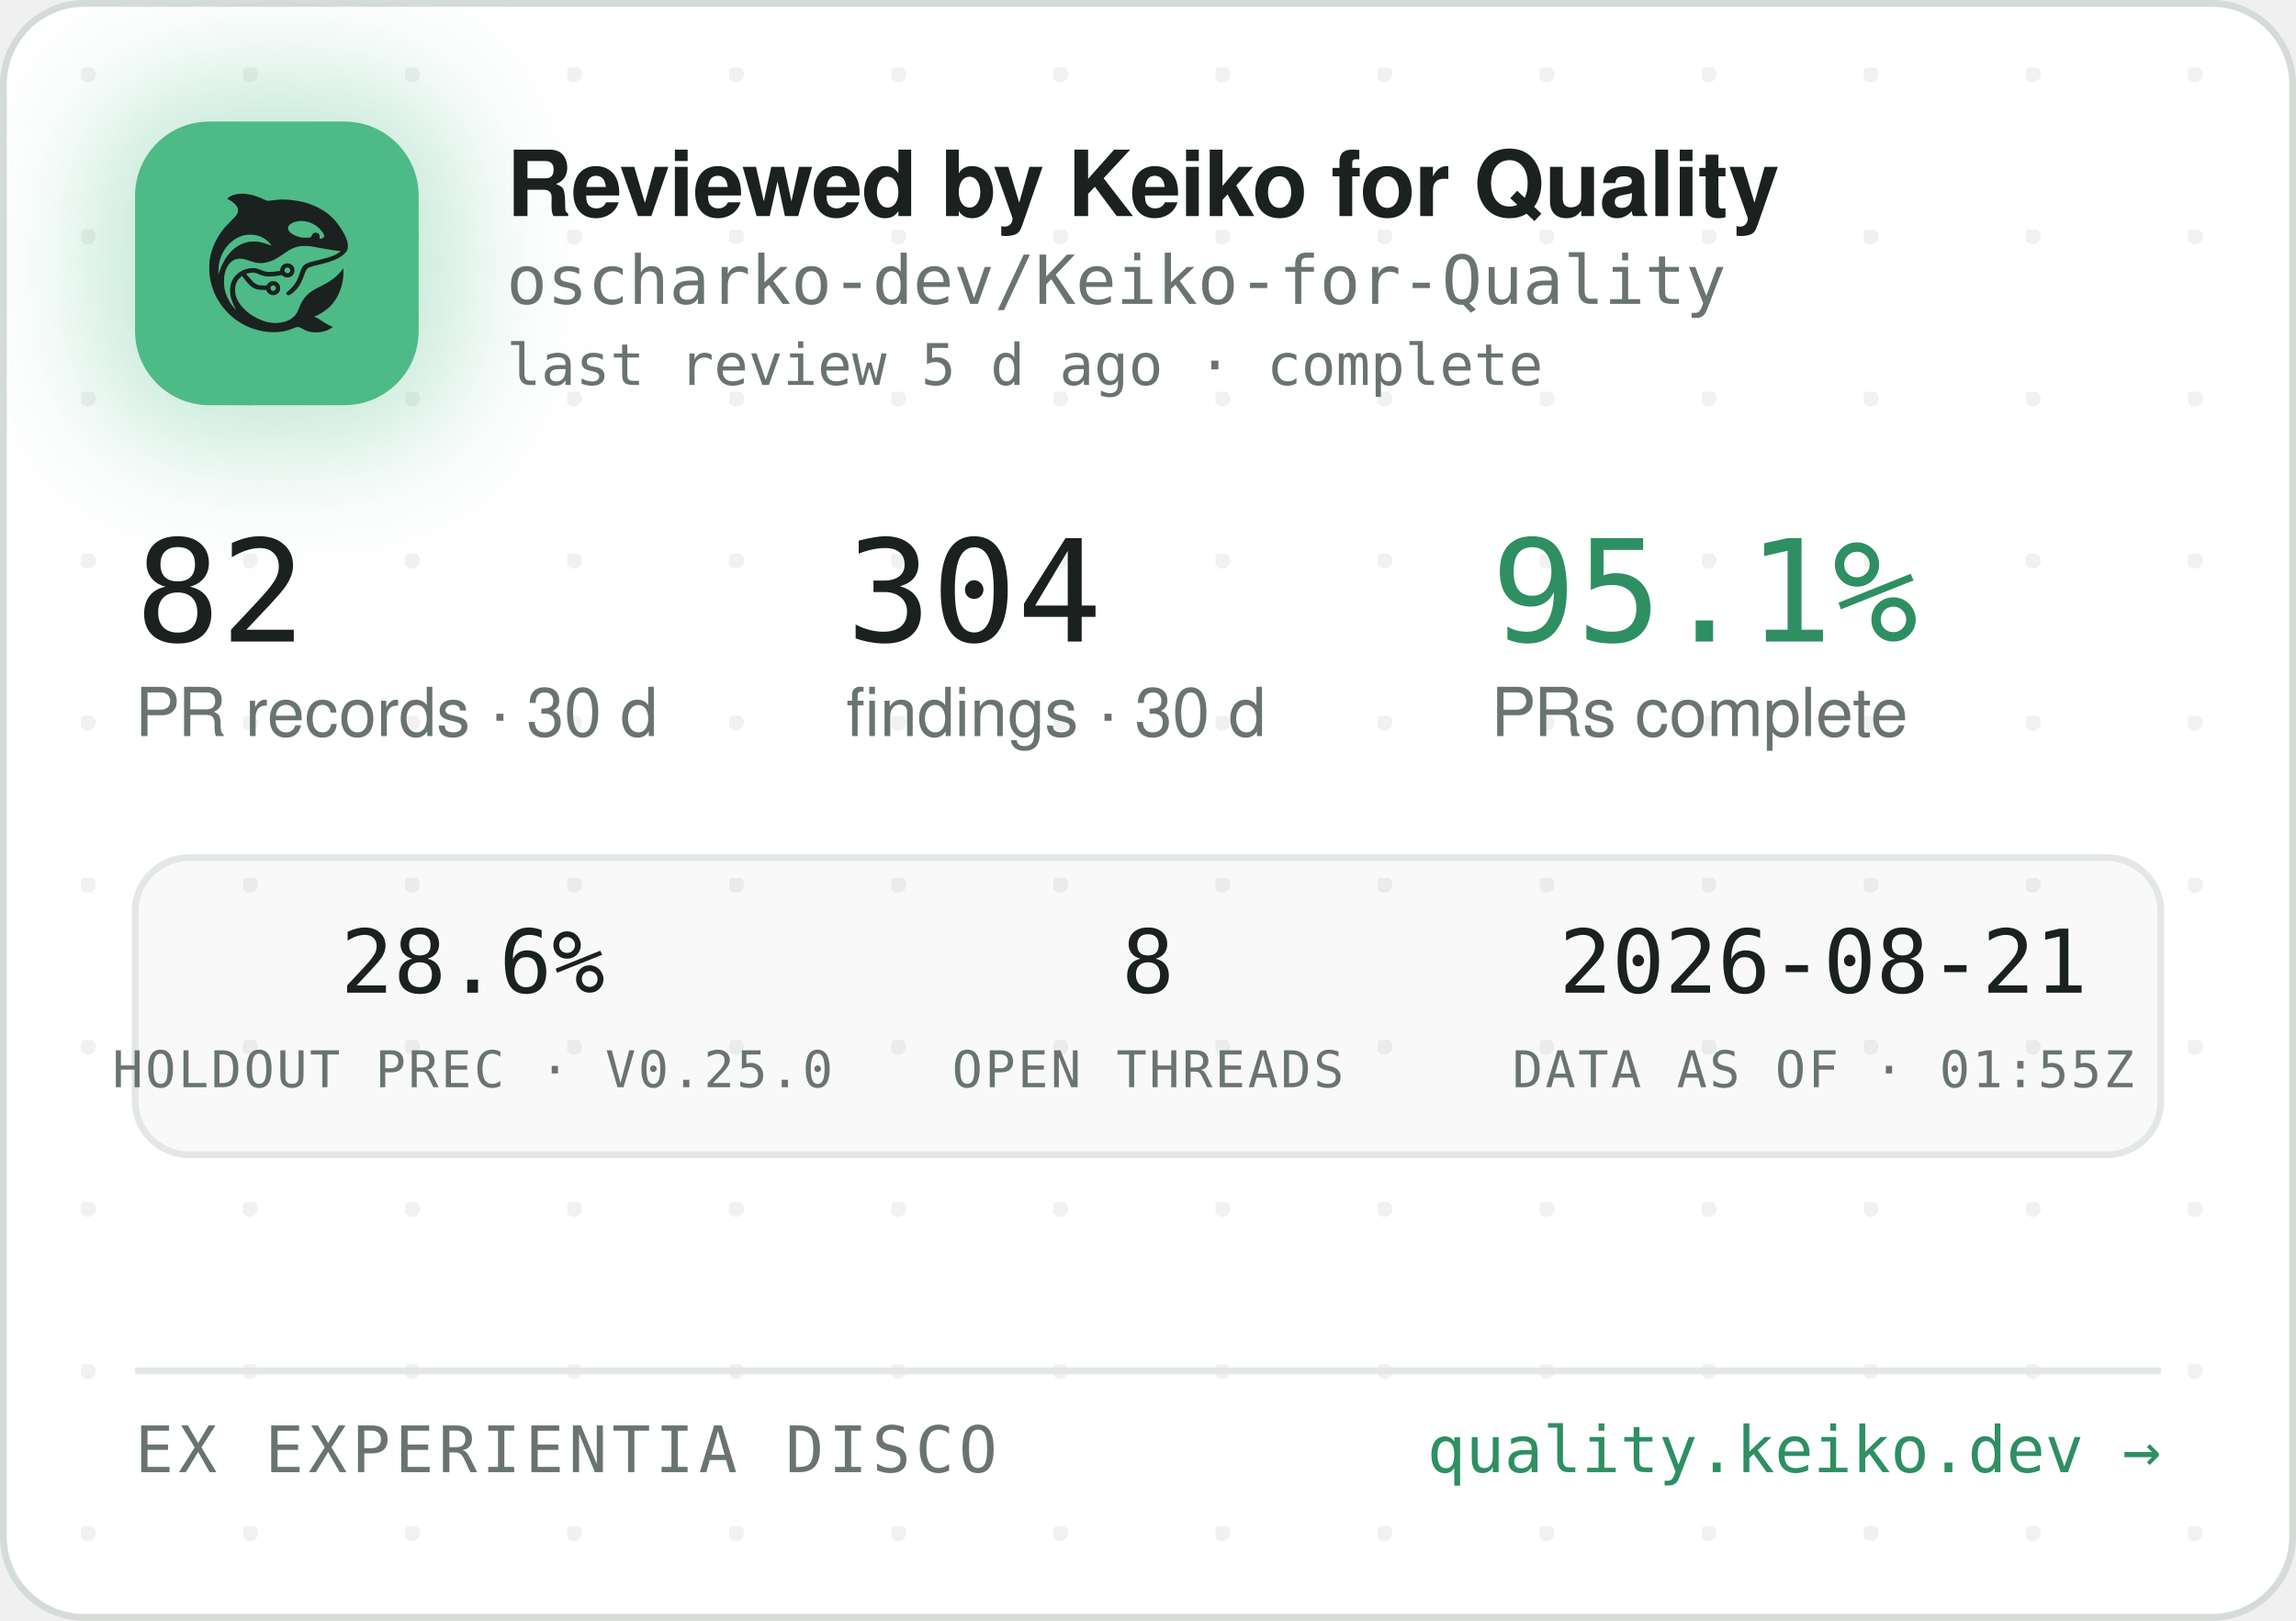
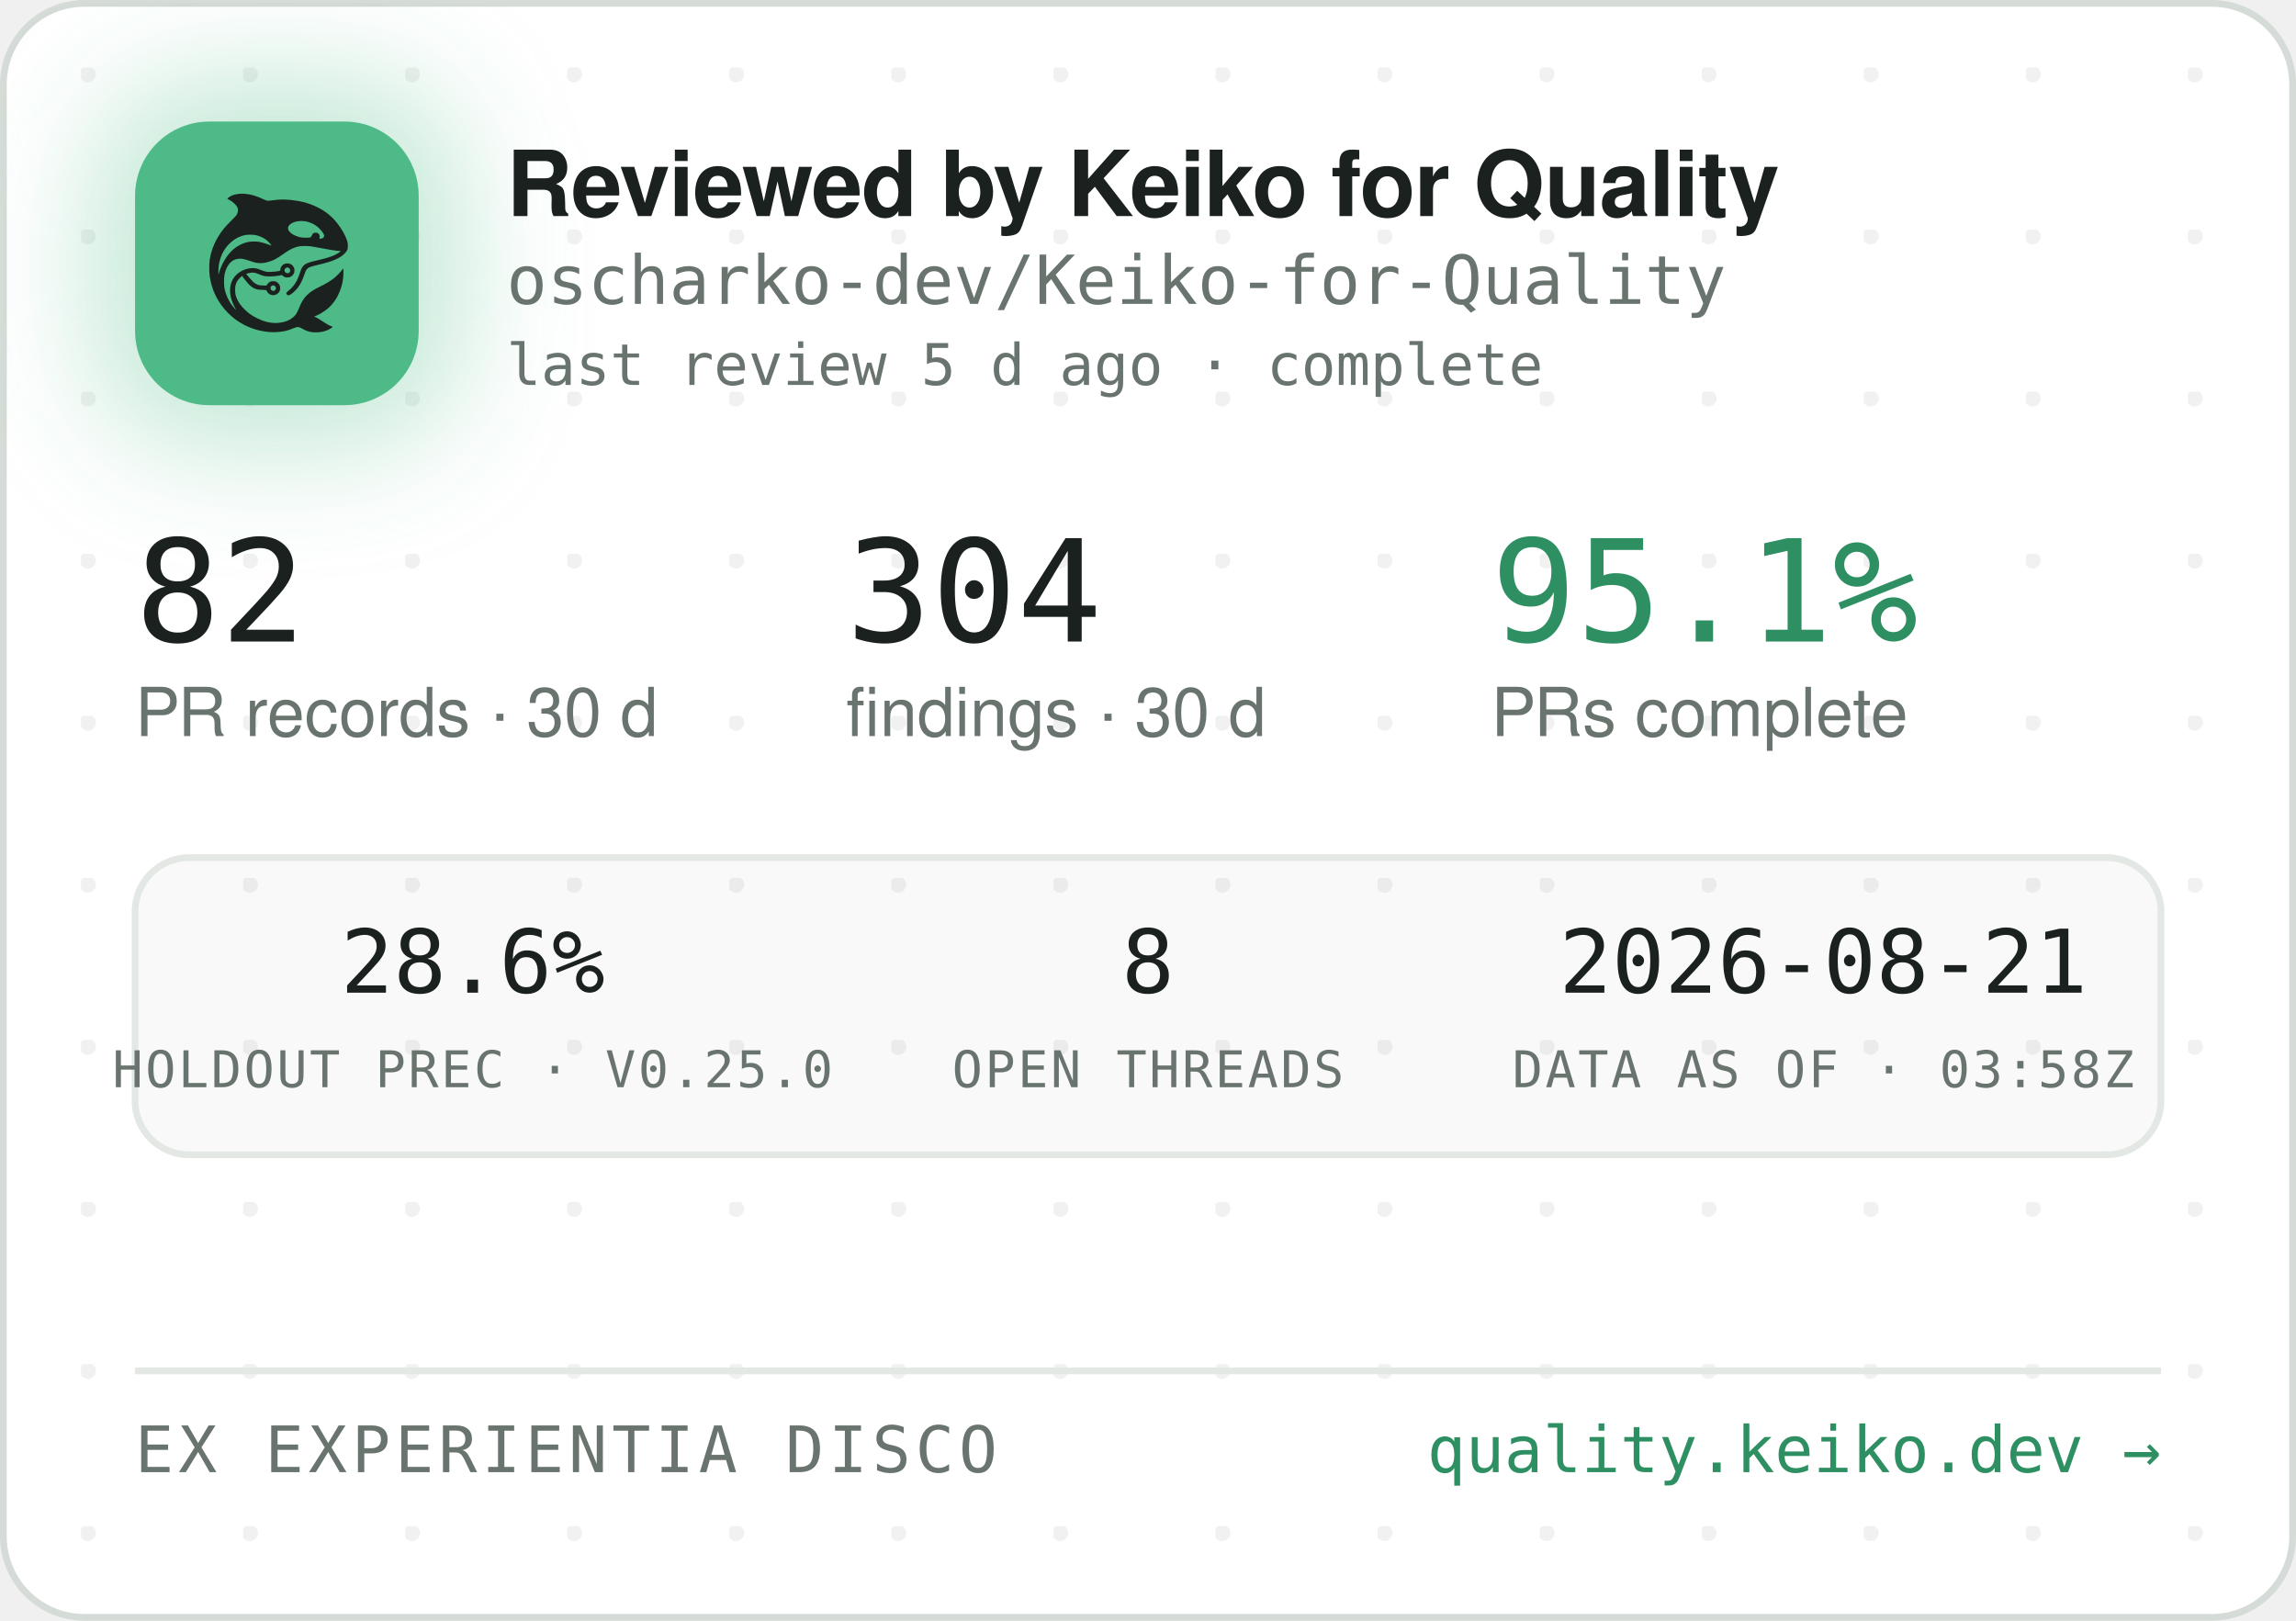
<svg xmlns="http://www.w3.org/2000/svg" width="340" height="240" viewBox="0 0 340 240" role="img" aria-label="Reviewed by Keiko for Quality — oscharko-dev/Keiko-for-Quality">
  <defs>
    <pattern id="dots" width="24" height="24" patternUnits="userSpaceOnUse" x="12" y="10">
      <circle cx="1" cy="1" r="1.2" fill="rgba(27,33,30,0.06)" />
    </pattern>
    <filter id="glow" x="-60%" y="-60%" width="220%" height="220%">
      <feGaussianBlur stdDeviation="9" />
    </filter>
    <clipPath id="card">
      <rect x="0.5" y="0.5" width="339" height="239" rx="12" />
    </clipPath>
  </defs>
  <rect x="0.5" y="0.5" width="339" height="239" rx="12" fill="#FFFFFF" stroke="#D5DBD6" />
  <rect x="0.5" y="0.5" width="339" height="239" rx="12" fill="url(#dots)" />
  <g clip-path="url(#card)">
    <rect x="14" y="12" width="54" height="54" rx="16" fill="rgba(78,186,135,0.35)" filter="url(#glow)" />
    <rect x="20" y="18" width="42" height="42" rx="11" fill="#4EBA87" />
    <g transform="translate(24,22) scale(0.03320312)">
      <g transform="translate(1024 0) scale(-1 1)">
        <g transform="translate(1024, 1024) scale(-0.1, -0.1)" fill="#1B211E" stroke="none">
          <path d="M3465 8223 c-144 -8 -314 -52 -408 -105 -69 -39 -146 -99 -146 -113 0 -5 30 -24 68 -42 146 -70 323 -229 377 -340 25 -49 29 -70 29 -138 -1 -72 -5 -88 -39 -160 -36 -75 -54 -95 -265 -305 -134 -132 -270 -279 -331 -355 -339 -425 -552 -896 -626 -1390 -25 -165 -25 -549 0 -720 92 -645 368 -1196 826 -1655 322 -324 710 -562 1145 -704 389 -126 793 -172 1155 -130 235 27 377 63 579 149 205 87 268 86 423 -7 102 -62 231 -115 335 -138 247 -56 562 -26 794 74 92 40 244 136 232 146 -4 3 -26 12 -48 19 -86 28 -246 116 -385 211 -162 112 -284 182 -357 207 l-48 17 40 15 c185 70 436 223 595 363 438 386 695 1014 678 1663 l-3 120 -50 -70 c-64 -90 -248 -280 -350 -362 -171 -136 -366 -255 -645 -391 -288 -140 -442 -243 -590 -391 -136 -137 -247 -316 -325 -526 -47 -127 -114 -262 -160 -326 -79 -107 -237 -224 -384 -283 -136 -55 -355 -96 -514 -96 -274 0 -548 71 -832 215 -242 123 -375 216 -553 389 -175 171 -287 332 -361 517 -44 114 -63 216 -63 359 0 152 17 233 74 350 35 70 59 102 136 179 l95 94 21 -29 c55 -75 219 -277 277 -338 171 -183 337 -256 582 -256 56 0 126 -3 155 -7 53 -6 54 -7 76 -57 30 -66 97 -128 172 -156 151 -57 318 11 395 160 33 62 34 193 3 261 -30 64 -88 125 -148 157 -44 23 -63 27 -141 27 -78 0 -97 -4 -140 -27 -58 -30 -131 -105 -141 -142 -6 -25 -8 -26 -93 -26 -47 0 -131 5 -186 10 -87 8 -111 15 -182 51 -45 22 -109 66 -143 96 -59 53 -326 361 -319 367 14 11 179 47 241 52 102 9 177 -7 318 -66 158 -66 243 -89 357 -99 157 -12 413 5 582 40 l93 19 44 -39 c59 -52 135 -75 228 -69 117 8 212 72 262 176 23 47 28 71 28 138 0 70 -4 89 -29 138 -55 110 -145 167 -270 174 -65 3 -91 0 -137 -18 -107 -40 -183 -140 -195 -257 l-6 -52 -51 -11 c-104 -23 -285 -41 -411 -42 -149 -1 -211 12 -402 88 -186 74 -256 88 -403 81 -193 -8 -377 -70 -546 -182 -342 -228 -485 -611 -399 -1064 30 -157 119 -388 209 -541 20 -35 35 -64 33 -66 -8 -8 -111 108 -190 214 -154 206 -278 489 -324 737 -28 154 -25 492 6 635 46 216 133 391 256 514 82 82 161 128 271 156 152 39 300 23 529 -57 217 -76 308 -101 410 -114 137 -17 284 -7 426 30 272 70 414 145 809 425 217 153 399 238 610 283 64 14 129 18 265 18 197 0 269 -9 615 -76 461 -89 843 -149 952 -149 41 0 41 0 23 -20 -28 -31 -169 -119 -254 -158 -167 -77 -388 -145 -716 -222 -399 -93 -508 -128 -608 -194 -102 -68 -160 -160 -217 -346 -35 -115 -102 -286 -149 -378 -85 -168 -227 -341 -377 -458 -105 -82 -115 -107 -69 -162 29 -34 65 -44 109 -29 86 29 261 181 371 322 126 162 201 309 295 581 61 176 90 232 145 283 62 57 163 93 470 165 439 104 640 169 863 278 206 100 368 240 434 375 32 67 33 71 33 198 -1 120 -3 138 -34 229 -98 294 -319 655 -573 936 -381 421 -968 723 -1618 834 -448 76 -767 83 -1169 25 -80 -12 -165 -19 -190 -17 -26 3 -90 26 -146 53 -343 162 -576 233 -842 255 -114 9 -141 10 -248 3z m2926 -1227 c164 -27 346 -102 485 -202 181 -129 354 -348 354 -448 0 -64 -75 -126 -154 -126 -60 0 -63 4 -52 70 8 50 7 65 -9 100 -29 64 -74 93 -151 98 -54 4 -70 1 -107 -21 -42 -25 -61 -52 -91 -129 -25 -64 -55 -73 -246 -73 -121 0 -187 5 -248 18 -318 70 -556 242 -556 402 0 218 388 374 775 311z m-2249 -611 c119 -21 208 -50 321 -106 114 -56 177 -100 266 -184 67 -63 157 -173 148 -181 -2 -3 -61 18 -130 45 -131 52 -298 100 -427 122 -113 20 -367 17 -470 -4 -502 -106 -885 -433 -1160 -992 -70 -142 -160 -379 -160 -424 0 -9 -5 -23 -11 -31 -13 -19 -5 316 10 410 80 482 295 846 661 1117 145 107 350 197 522 228 100 18 326 18 430 0z m1485 -1456 c95 -36 119 -159 42 -223 -78 -66 -209 -1 -209 104 0 60 33 100 99 121 36 10 36 10 68 -2z m-591 -822 c29 -26 37 -42 40 -77 6 -54 -9 -86 -55 -117 -41 -28 -70 -29 -119 -4 -44 22 -62 55 -62 112 0 51 13 75 53 99 50 31 101 26 143 -13z" />
        </g>
      </g>
    </g>
    <text x="75" y="32" font-family="-apple-system,'Segoe UI',Helvetica,Arial,sans-serif" font-size="13.5" font-weight="650" letter-spacing="-0.14" fill="#1B211E">Reviewed by Keiko for Quality</text>
    <text x="75" y="45" font-family="'JetBrains Mono',SFMono-Regular,Consolas,Menlo,monospace" font-size="10" fill="#6A746E">oscharko-dev/Keiko-for-Quality</text>
    <text x="75" y="57" font-family="'JetBrains Mono',SFMono-Regular,Consolas,Menlo,monospace" font-size="8.5" fill="#6A746E">last review 5 d ago · complete</text>
    <text x="20" y="95" font-family="'JetBrains Mono',SFMono-Regular,Consolas,Menlo,monospace" font-size="21" fill="#1B211E">82</text>
    <text x="20" y="109" font-family="-apple-system,'Segoe UI',Helvetica,Arial,sans-serif" font-size="10" fill="#6A746E">PR records · 30 d</text>
    <text x="125.3" y="95" font-family="'JetBrains Mono',SFMono-Regular,Consolas,Menlo,monospace" font-size="21" fill="#1B211E">304</text>
    <text x="125.3" y="109" font-family="-apple-system,'Segoe UI',Helvetica,Arial,sans-serif" font-size="10" fill="#6A746E">findings · 30 d</text>
    <text x="220.8" y="95" font-family="'JetBrains Mono',SFMono-Regular,Consolas,Menlo,monospace" font-size="21" fill="#2E8F63">95.1%</text>
    <text x="220.8" y="109" font-family="-apple-system,'Segoe UI',Helvetica,Arial,sans-serif" font-size="10" fill="#6A746E">PRs complete</text>
    <rect x="20" y="127" width="300" height="44" rx="8" fill="rgba(27,33,30,0.025)" stroke="#E3E8E4" />
    <text x="70" y="147" text-anchor="middle" font-family="'JetBrains Mono',SFMono-Regular,Consolas,Menlo,monospace" font-size="13" fill="#1B211E">28.6%</text>
    <text x="70" y="161" text-anchor="middle" font-family="'JetBrains Mono',SFMono-Regular,Consolas,Menlo,monospace" font-size="7.5" letter-spacing="0.35" fill="#6A746E">HOLDOUT PREC · V0.25.0</text>
    <text x="170" y="147" text-anchor="middle" font-family="'JetBrains Mono',SFMono-Regular,Consolas,Menlo,monospace" font-size="13" fill="#1B211E">8</text>
    <text x="170" y="161" text-anchor="middle" font-family="'JetBrains Mono',SFMono-Regular,Consolas,Menlo,monospace" font-size="7.5" letter-spacing="0.35" fill="#6A746E">OPEN THREADS</text>
    <text x="270" y="147" text-anchor="middle" font-family="'JetBrains Mono',SFMono-Regular,Consolas,Menlo,monospace" font-size="13" fill="#1B211E">2026-08-21</text>
-     <text x="270" y="161" text-anchor="middle" font-family="'JetBrains Mono',SFMono-Regular,Consolas,Menlo,monospace" font-size="7.5" letter-spacing="0.35" fill="#6A746E">DATA AS OF · 01:55Z</text>
+     <text x="270" y="161" text-anchor="middle" font-family="'JetBrains Mono',SFMono-Regular,Consolas,Menlo,monospace" font-size="7.5" letter-spacing="0.35" fill="#6A746E">DATA AS OF · 03:58Z</text>
    <line x1="20" y1="203" x2="320" y2="203" stroke="#E3E8E4" />
    <text x="20" y="218" font-family="'JetBrains Mono',SFMono-Regular,Consolas,Menlo,monospace" font-size="9.5" letter-spacing="0.7" fill="#6A746E">EX EXPERIENTIA DISCO</text>
    <text x="320" y="218" text-anchor="end" font-family="'JetBrains Mono',SFMono-Regular,Consolas,Menlo,monospace" font-size="9.5" fill="#2E8F63">quality.keiko.dev →</text>
  </g>
</svg>
